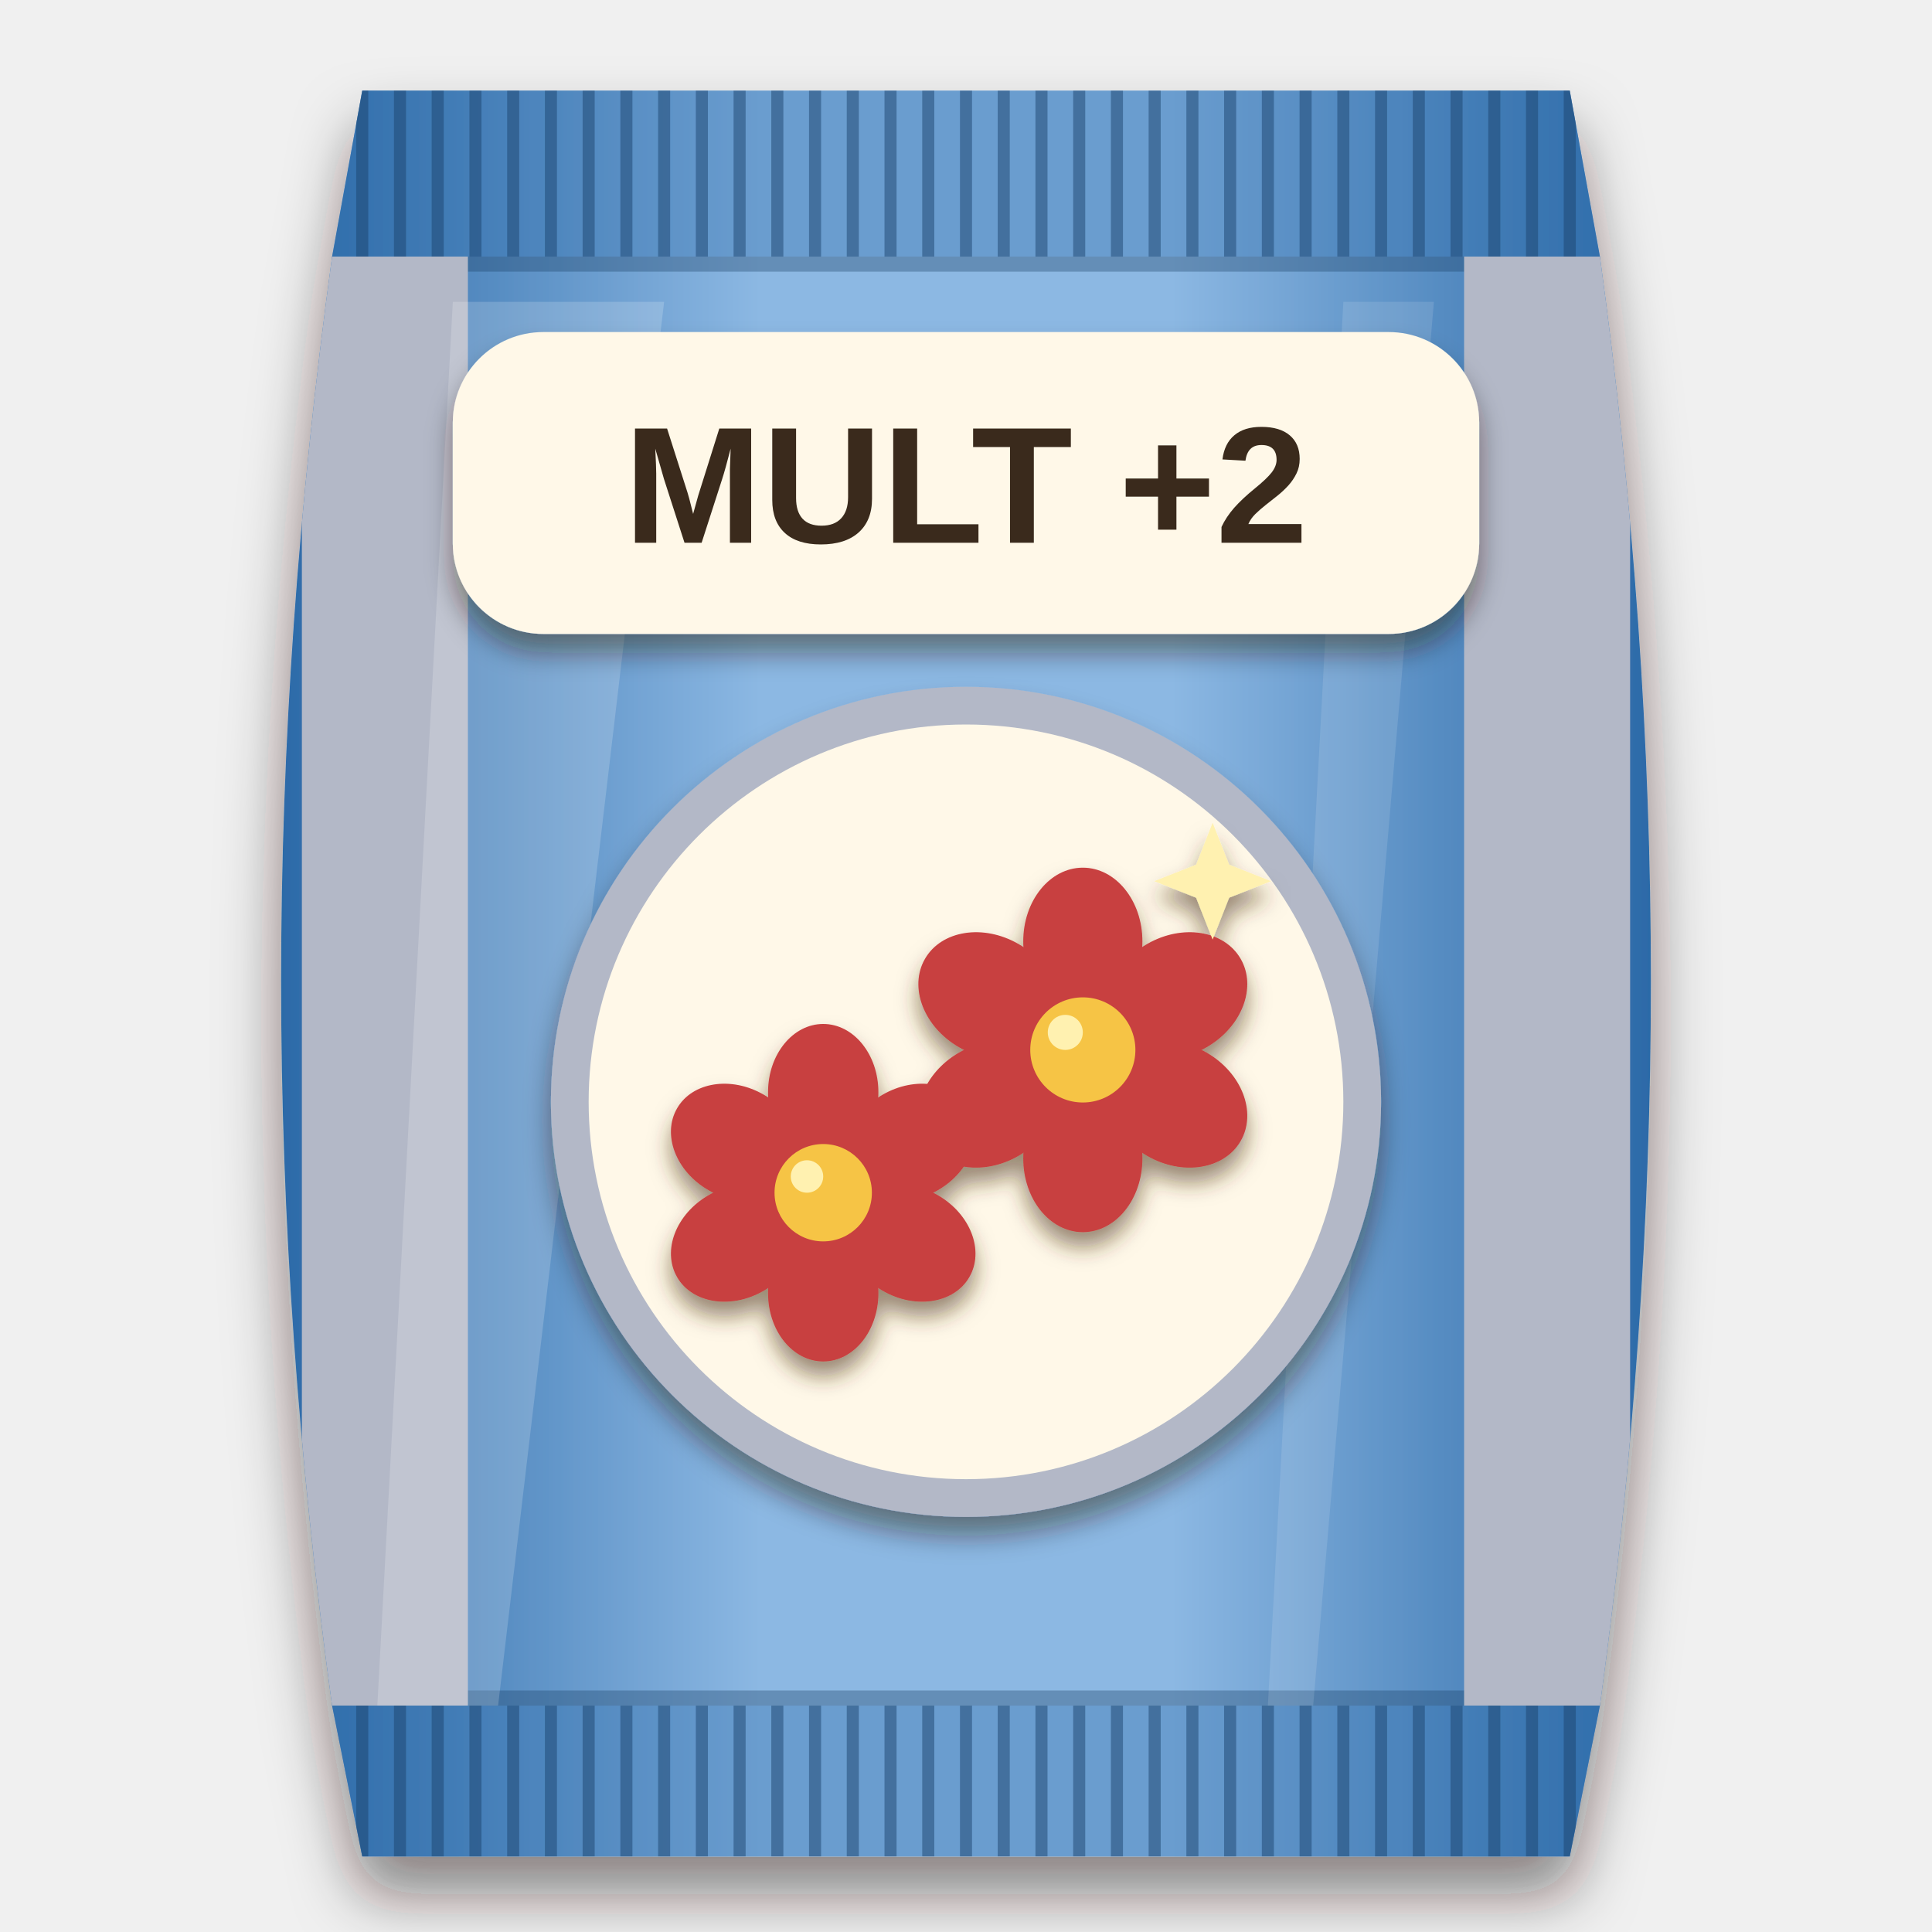
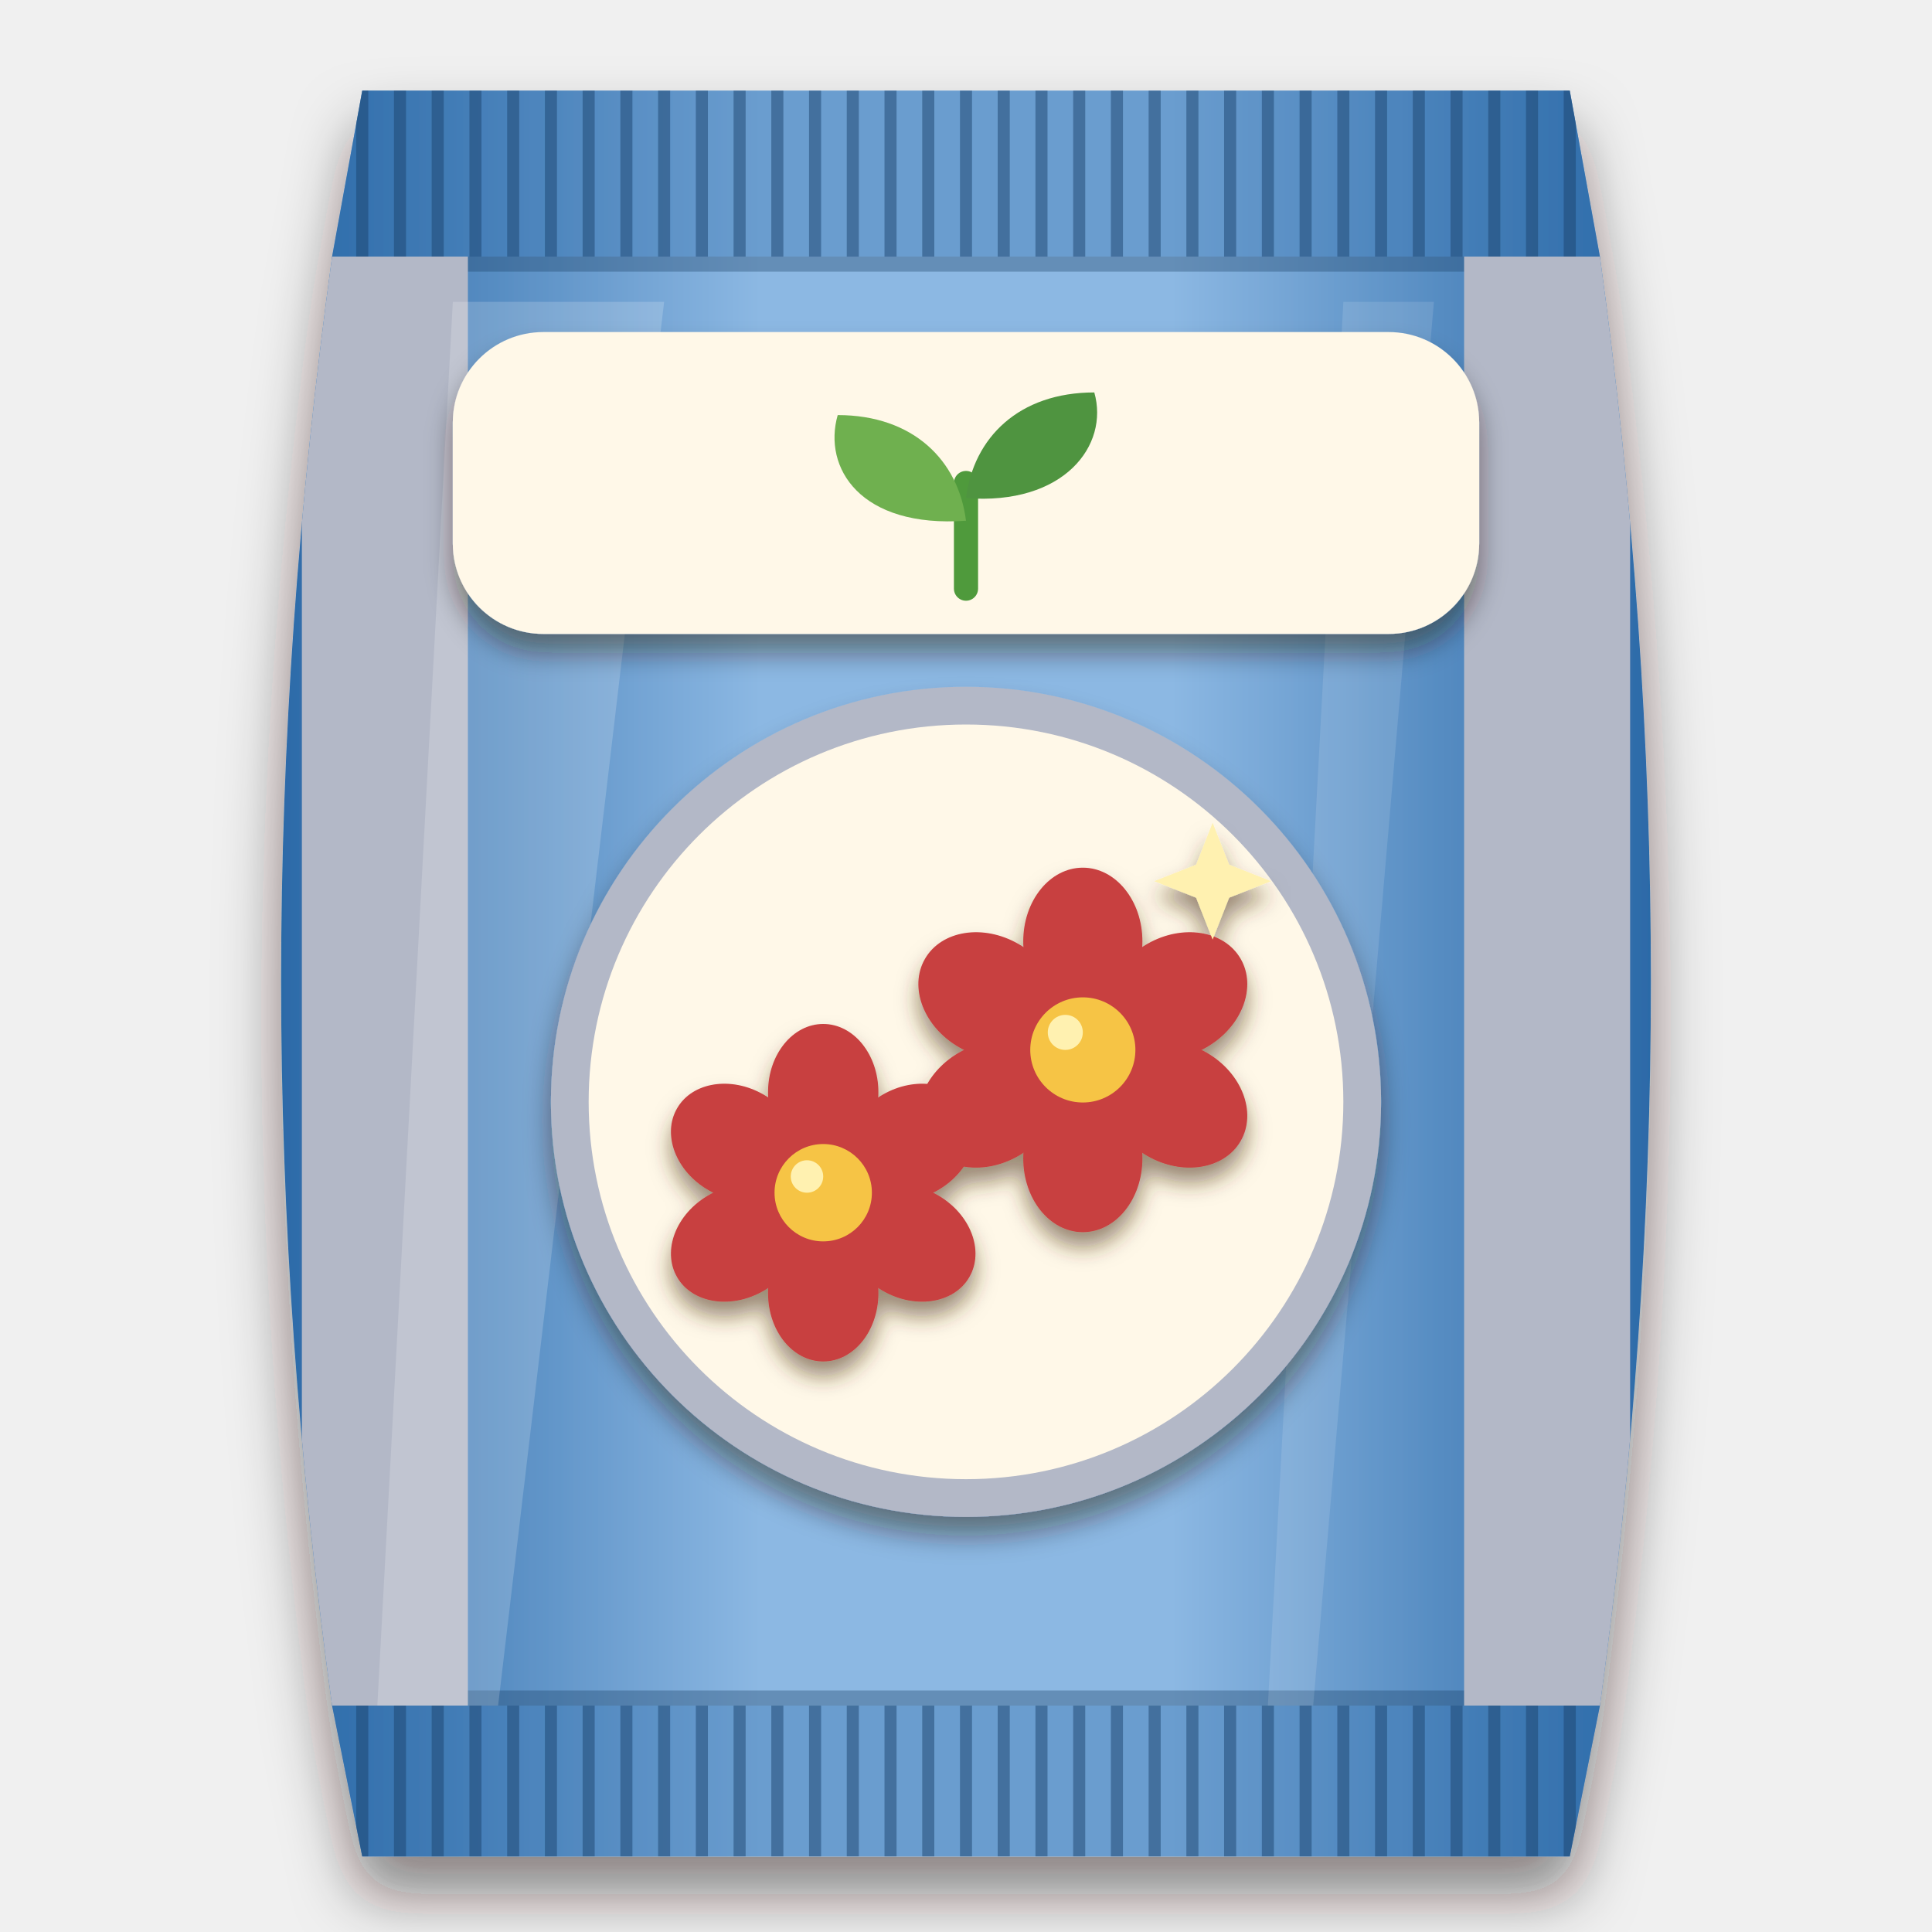
<svg xmlns="http://www.w3.org/2000/svg" viewBox="0 0 256 256" width="256" height="256">
  <defs>
    <clipPath id="bagclip">
      <path d="M48 12 H208 L212 34 C221 100 221 160 212 226 L208 246 H48 L44 226 C35 160 35 100 44 34 Z" />
    </clipPath>
    <linearGradient id="bagfill" x1="0" y1="0" x2="1" y2="0">
      <stop offset="0" stop-color="#2c6aa8" />
      <stop offset="0.35" stop-color="#8cb8e3" />
      <stop offset="0.65" stop-color="#8cb8e3" />
      <stop offset="1" stop-color="#2c6aa8" />
    </linearGradient>
    <filter id="soft" x="-20%" y="-10%" width="140%" height="125%">
      <feDropShadow dx="0" dy="5" stdDeviation="4" flood-color="#1a0f08" flood-opacity="0.5" />
    </filter>
    <filter id="lab" x="-20%" y="-20%" width="140%" height="150%">
      <feDropShadow dx="0" dy="2.5" stdDeviation="1.8" flood-color="#2a1a0c" flood-opacity="0.45" />
    </filter>
    <filter id="ms" x="-20%" y="-20%" width="140%" height="150%">
      <feDropShadow dx="0" dy="2" stdDeviation="1.4" flood-color="#4a2e10" flood-opacity="0.55" />
    </filter>
  </defs>
  <g filter="url(#soft)">
    <path d="M48 12 H208 L212 34 C221 100 221 160 212 226 L208 246 H48 L44 226 C35 160 35 100 44 34 Z" fill="url(#bagfill)" />
  </g>
  <g clip-path="url(#bagclip)">
    <rect x="40" y="12" width="176" height="22" fill="#2c6aa8" opacity="0.35" />
    <path d="M48 12 V34" stroke="#1c446d" stroke-width="1.6" opacity="0.5" />
    <path d="M53 12 V34" stroke="#1c446d" stroke-width="1.6" opacity="0.5" />
    <path d="M58 12 V34" stroke="#1c446d" stroke-width="1.6" opacity="0.5" />
    <path d="M63 12 V34" stroke="#1c446d" stroke-width="1.6" opacity="0.5" />
    <path d="M68 12 V34" stroke="#1c446d" stroke-width="1.6" opacity="0.5" />
    <path d="M73 12 V34" stroke="#1c446d" stroke-width="1.6" opacity="0.5" />
    <path d="M78 12 V34" stroke="#1c446d" stroke-width="1.6" opacity="0.5" />
    <path d="M83 12 V34" stroke="#1c446d" stroke-width="1.6" opacity="0.5" />
    <path d="M88 12 V34" stroke="#1c446d" stroke-width="1.6" opacity="0.5" />
    <path d="M93 12 V34" stroke="#1c446d" stroke-width="1.6" opacity="0.5" />
    <path d="M98 12 V34" stroke="#1c446d" stroke-width="1.6" opacity="0.5" />
    <path d="M103 12 V34" stroke="#1c446d" stroke-width="1.6" opacity="0.5" />
    <path d="M108 12 V34" stroke="#1c446d" stroke-width="1.6" opacity="0.5" />
    <path d="M113 12 V34" stroke="#1c446d" stroke-width="1.6" opacity="0.5" />
    <path d="M118 12 V34" stroke="#1c446d" stroke-width="1.6" opacity="0.5" />
    <path d="M123 12 V34" stroke="#1c446d" stroke-width="1.6" opacity="0.5" />
    <path d="M128 12 V34" stroke="#1c446d" stroke-width="1.6" opacity="0.5" />
    <path d="M133 12 V34" stroke="#1c446d" stroke-width="1.6" opacity="0.5" />
    <path d="M138 12 V34" stroke="#1c446d" stroke-width="1.6" opacity="0.5" />
    <path d="M143 12 V34" stroke="#1c446d" stroke-width="1.6" opacity="0.5" />
    <path d="M148 12 V34" stroke="#1c446d" stroke-width="1.6" opacity="0.5" />
    <path d="M153 12 V34" stroke="#1c446d" stroke-width="1.6" opacity="0.5" />
    <path d="M158 12 V34" stroke="#1c446d" stroke-width="1.6" opacity="0.5" />
    <path d="M163 12 V34" stroke="#1c446d" stroke-width="1.6" opacity="0.5" />
    <path d="M168 12 V34" stroke="#1c446d" stroke-width="1.6" opacity="0.5" />
    <path d="M173 12 V34" stroke="#1c446d" stroke-width="1.6" opacity="0.5" />
    <path d="M178 12 V34" stroke="#1c446d" stroke-width="1.6" opacity="0.5" />
    <path d="M183 12 V34" stroke="#1c446d" stroke-width="1.6" opacity="0.5" />
    <path d="M188 12 V34" stroke="#1c446d" stroke-width="1.6" opacity="0.5" />
    <path d="M193 12 V34" stroke="#1c446d" stroke-width="1.6" opacity="0.5" />
    <path d="M198 12 V34" stroke="#1c446d" stroke-width="1.6" opacity="0.5" />
    <path d="M203 12 V34" stroke="#1c446d" stroke-width="1.6" opacity="0.5" />
    <path d="M208 12 V34" stroke="#1c446d" stroke-width="1.6" opacity="0.5" />
    <rect x="40" y="226" width="176" height="20" fill="#2c6aa8" opacity="0.35" />
    <path d="M48 226 V246" stroke="#1c446d" stroke-width="1.6" opacity="0.5" />
    <path d="M53 226 V246" stroke="#1c446d" stroke-width="1.6" opacity="0.5" />
    <path d="M58 226 V246" stroke="#1c446d" stroke-width="1.6" opacity="0.5" />
    <path d="M63 226 V246" stroke="#1c446d" stroke-width="1.6" opacity="0.5" />
    <path d="M68 226 V246" stroke="#1c446d" stroke-width="1.6" opacity="0.5" />
    <path d="M73 226 V246" stroke="#1c446d" stroke-width="1.6" opacity="0.5" />
    <path d="M78 226 V246" stroke="#1c446d" stroke-width="1.6" opacity="0.5" />
    <path d="M83 226 V246" stroke="#1c446d" stroke-width="1.6" opacity="0.5" />
    <path d="M88 226 V246" stroke="#1c446d" stroke-width="1.6" opacity="0.5" />
    <path d="M93 226 V246" stroke="#1c446d" stroke-width="1.6" opacity="0.5" />
    <path d="M98 226 V246" stroke="#1c446d" stroke-width="1.6" opacity="0.5" />
    <path d="M103 226 V246" stroke="#1c446d" stroke-width="1.6" opacity="0.5" />
    <path d="M108 226 V246" stroke="#1c446d" stroke-width="1.6" opacity="0.5" />
    <path d="M113 226 V246" stroke="#1c446d" stroke-width="1.6" opacity="0.5" />
    <path d="M118 226 V246" stroke="#1c446d" stroke-width="1.6" opacity="0.5" />
    <path d="M123 226 V246" stroke="#1c446d" stroke-width="1.6" opacity="0.5" />
    <path d="M128 226 V246" stroke="#1c446d" stroke-width="1.6" opacity="0.5" />
    <path d="M133 226 V246" stroke="#1c446d" stroke-width="1.6" opacity="0.5" />
    <path d="M138 226 V246" stroke="#1c446d" stroke-width="1.6" opacity="0.5" />
    <path d="M143 226 V246" stroke="#1c446d" stroke-width="1.6" opacity="0.5" />
    <path d="M148 226 V246" stroke="#1c446d" stroke-width="1.6" opacity="0.5" />
    <path d="M153 226 V246" stroke="#1c446d" stroke-width="1.6" opacity="0.5" />
    <path d="M158 226 V246" stroke="#1c446d" stroke-width="1.6" opacity="0.5" />
    <path d="M163 226 V246" stroke="#1c446d" stroke-width="1.6" opacity="0.5" />
    <path d="M168 226 V246" stroke="#1c446d" stroke-width="1.6" opacity="0.5" />
    <path d="M173 226 V246" stroke="#1c446d" stroke-width="1.6" opacity="0.5" />
    <path d="M178 226 V246" stroke="#1c446d" stroke-width="1.6" opacity="0.5" />
    <path d="M183 226 V246" stroke="#1c446d" stroke-width="1.6" opacity="0.5" />
    <path d="M188 226 V246" stroke="#1c446d" stroke-width="1.6" opacity="0.5" />
    <path d="M193 226 V246" stroke="#1c446d" stroke-width="1.6" opacity="0.5" />
    <path d="M198 226 V246" stroke="#1c446d" stroke-width="1.6" opacity="0.5" />
    <path d="M203 226 V246" stroke="#1c446d" stroke-width="1.6" opacity="0.5" />
    <path d="M208 226 V246" stroke="#1c446d" stroke-width="1.6" opacity="0.5" />
    <path d="M44 35 H212" stroke="#1a3f64" stroke-width="2" opacity="0.35" />
    <path d="M44 225 H212" stroke="#1a3f64" stroke-width="2" opacity="0.35" />
    <rect x="40" y="34" width="22" height="192" fill="#b3b8c7" />
    <rect x="194" y="34" width="22" height="192" fill="#b3b8c7" />
    <path d="M60 40 L88 40 L66 226 L50 226 Z" fill="#ffffff" opacity="0.18" />
    <path d="M178 40 L190 40 L174 226 L168 226 Z" fill="#ffffff" opacity="0.12" />
  </g>
  <g filter="url(#lab)">
    <rect x="60" y="44" width="136" height="40" rx="12" fill="#fff8e8" />
  </g>
-   <text x="128" y="71.92" font-family="Arial Black, Arial, sans-serif" font-weight="900" font-size="22" text-anchor="middle" fill="#3a2a1c">MULT +2</text>
+   <g transform="translate(128 66)">
+     <path d="M0 12 V-2" stroke="#4f9a3c" stroke-width="3.2" stroke-linecap="round" fill="none" />
+     <path d="M0 3 C-14 4 -19 -4 -17 -11 C-7 -11 -1 -5 0 3 Z" fill="#6fb04f" />
+     <path d="M0 0 C13 1 19 -7 17 -14 C7 -14 1 -8 0 0 Z" fill="#4f9440" />
+   </g>
  <g filter="url(#lab)">
    <g fill="#b3b8c7">
      <circle cx="128" cy="146" r="55" />
    </g>
  </g>
  <g fill="#fff8e8">
    <circle cx="128" cy="146" r="50" />
  </g>
  <g filter="url(#ms)">
    <g transform="translate(85 106.44) scale(0.86)">
      <ellipse cx="28" cy="44.5" rx="10.5" ry="8.5" transform="rotate(-90 28 44.5)" fill="#c8403f" />
      <ellipse cx="41.423" cy="52.25" rx="10.5" ry="8.5" transform="rotate(-30 41.4234 52.25)" fill="#c8403f" />
      <ellipse cx="41.423" cy="67.75" rx="10.5" ry="8.5" transform="rotate(30 41.4234 67.75)" fill="#c8403f" />
      <ellipse cx="28" cy="75.5" rx="10.5" ry="8.5" transform="rotate(90 28 75.5)" fill="#c8403f" />
      <ellipse cx="14.577" cy="67.75" rx="10.5" ry="8.5" transform="rotate(150 14.5766 67.75)" fill="#c8403f" />
      <ellipse cx="14.577" cy="52.25" rx="10.5" ry="8.5" transform="rotate(210 14.5766 52.25)" fill="#c8403f" />
      <circle cx="28" cy="60" r="7.5" fill="#f6c445" />
      <circle cx="25.5" cy="57.5" r="2.5" fill="#fff1b0" />
      <ellipse cx="68" cy="21.26" rx="11.34" ry="9.18" transform="rotate(-90 68 21.26)" fill="#c8403f" />
      <ellipse cx="82.497" cy="29.63" rx="11.34" ry="9.18" transform="rotate(-30 82.4973 29.63)" fill="#c8403f" />
      <ellipse cx="82.497" cy="46.37" rx="11.34" ry="9.18" transform="rotate(30 82.4973 46.37)" fill="#c8403f" />
      <ellipse cx="68" cy="54.74" rx="11.34" ry="9.18" transform="rotate(90 68 54.74)" fill="#c8403f" />
      <ellipse cx="53.503" cy="46.37" rx="11.34" ry="9.18" transform="rotate(150 53.5027 46.37)" fill="#c8403f" />
      <ellipse cx="53.503" cy="29.63" rx="11.34" ry="9.18" transform="rotate(210 53.5027 29.63)" fill="#c8403f" />
      <circle cx="68" cy="38" r="8.1" fill="#f6c445" />
      <circle cx="65.3" cy="35.3" r="2.7" fill="#fff1b0" />
      <path d="M88 3 L90.546 9.454 L97 12 L90.546 14.546 L88 21 L85.454 14.546 L79 12 L85.454 9.454 Z" fill="#fff1b0" />
    </g>
  </g>
</svg>
